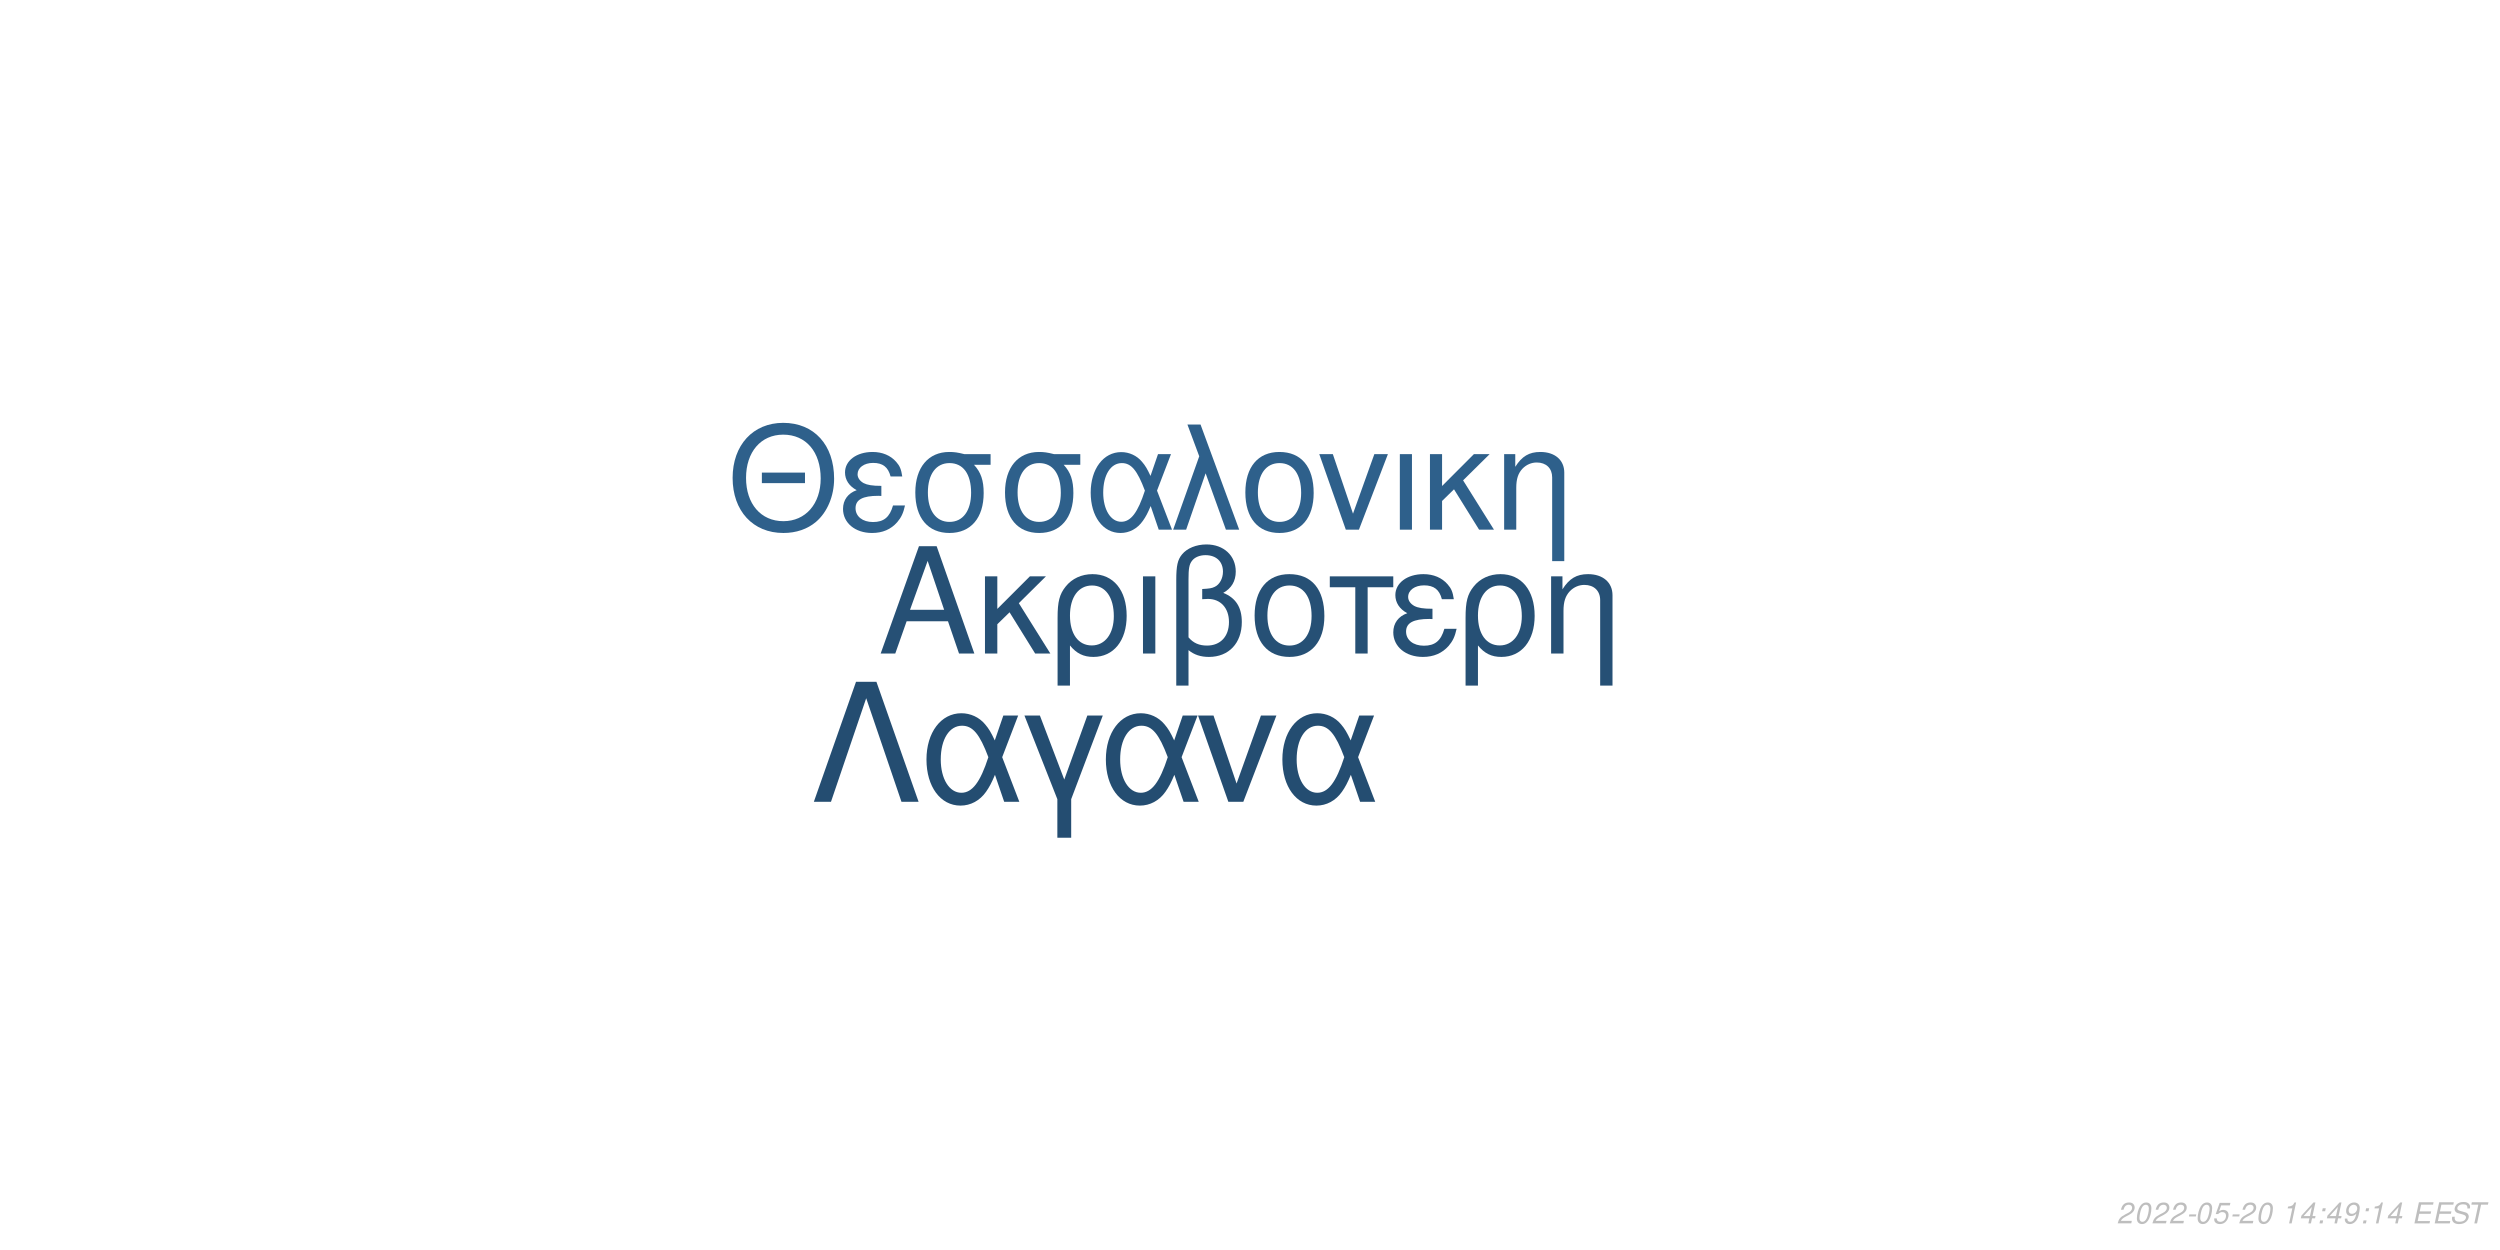
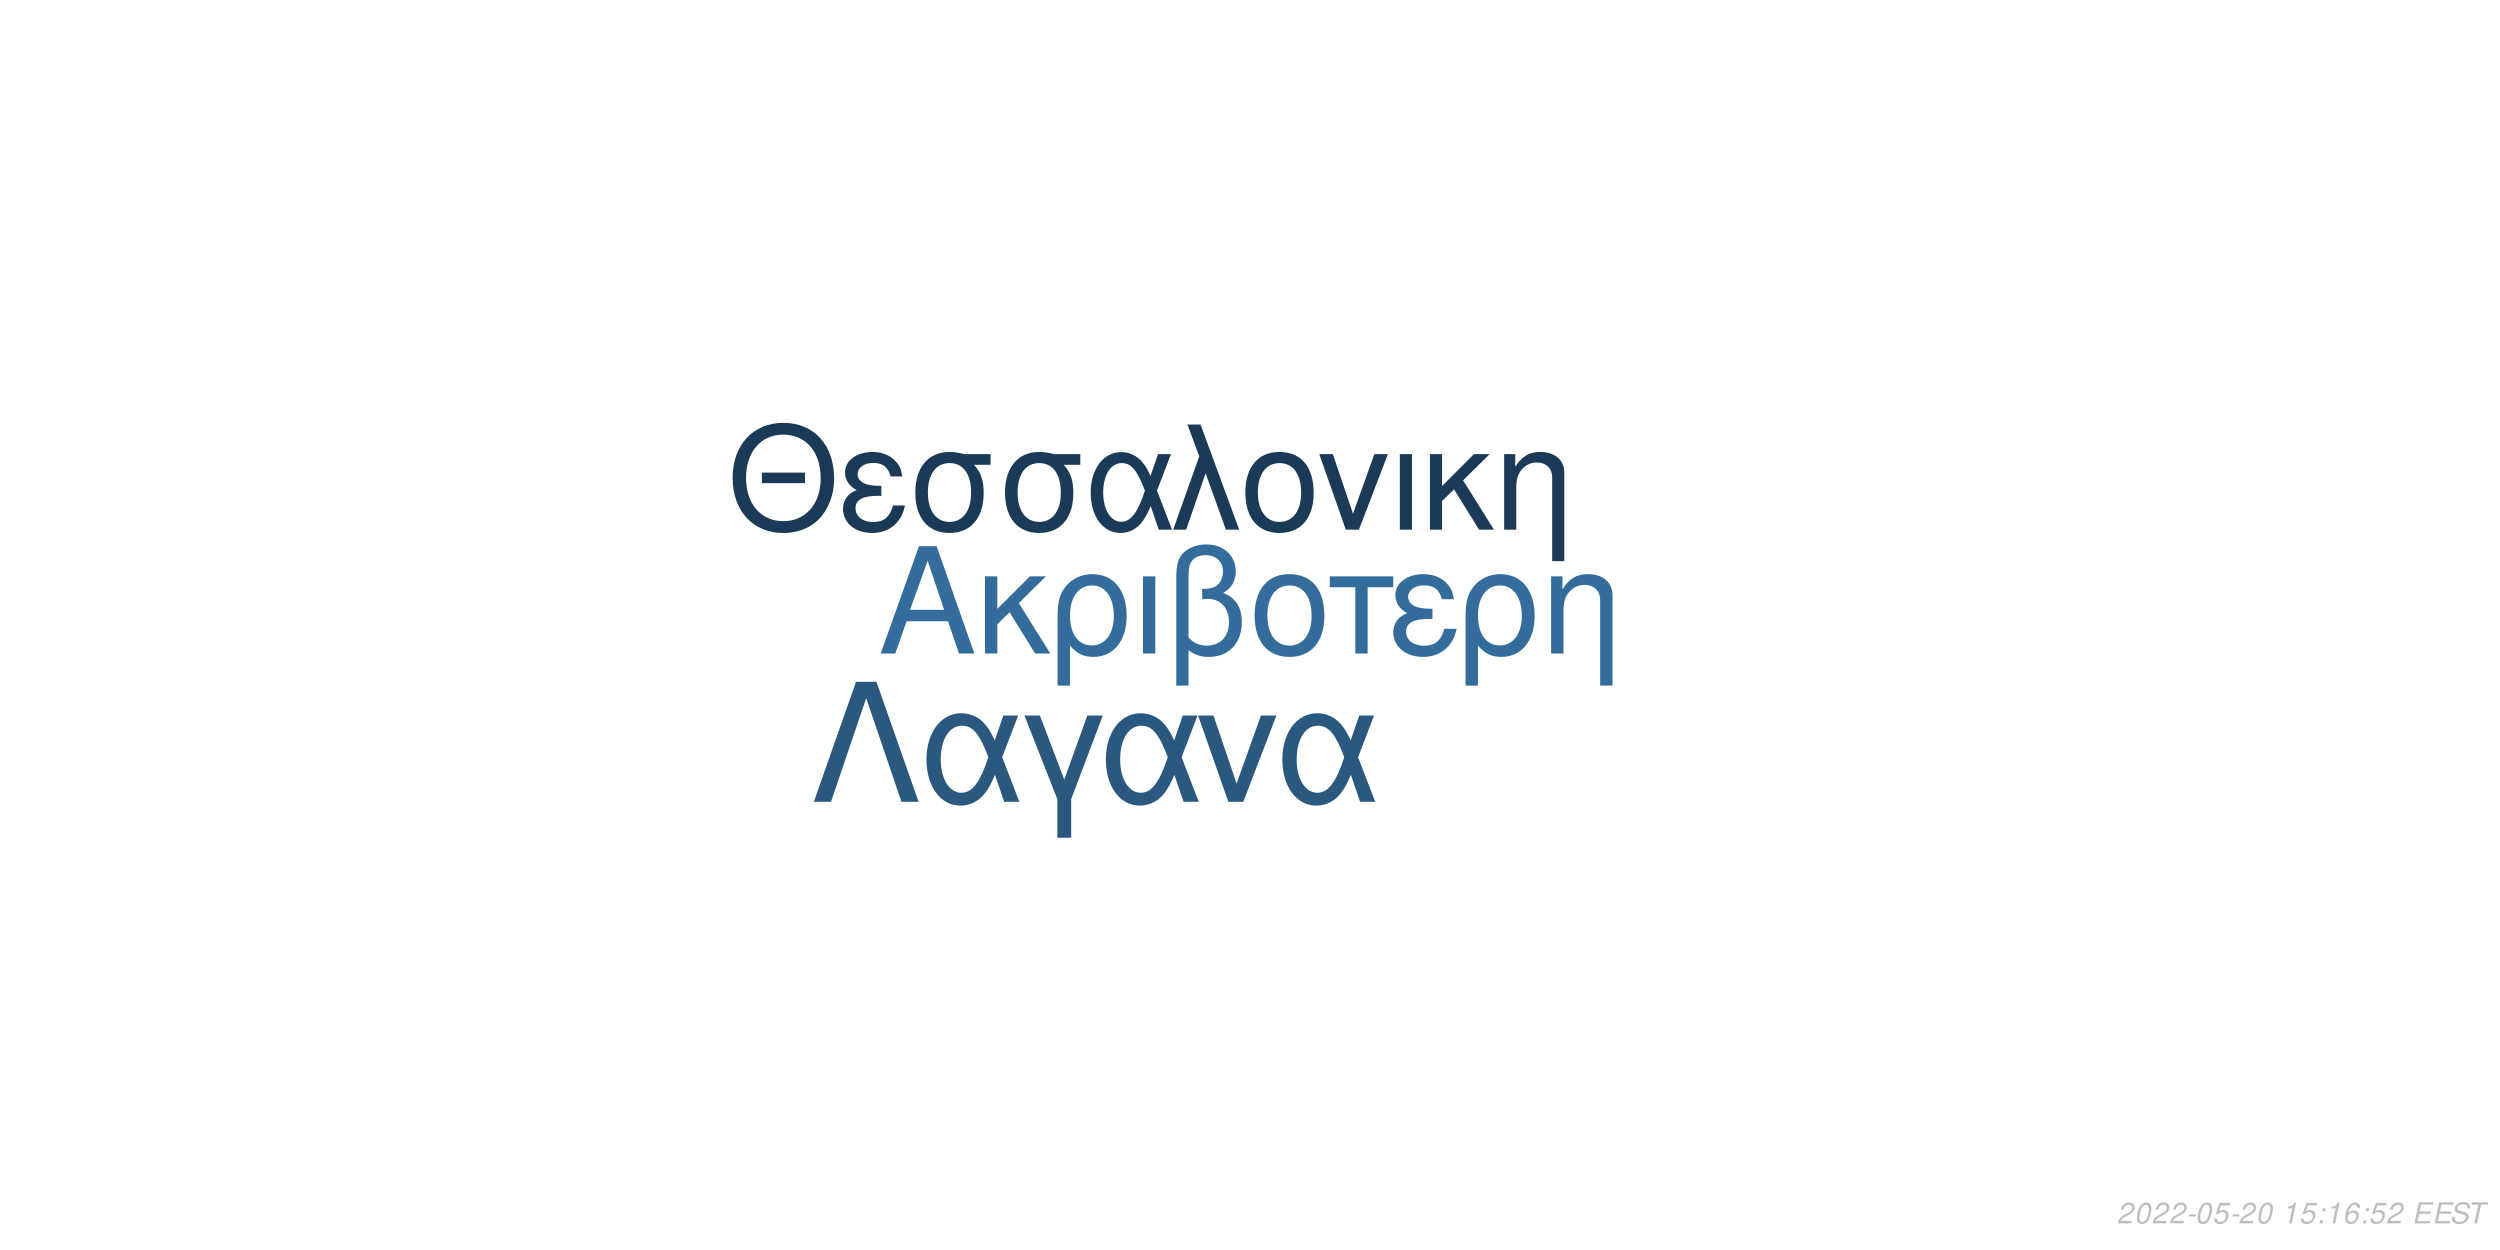
<svg xmlns="http://www.w3.org/2000/svg" xmlns:xlink="http://www.w3.org/1999/xlink" width="864pt" height="432pt" viewBox="0 0 864 432" version="1.1">
  <defs>
    <g>
      <symbol overflow="visible" id="glyph0-0">
        <path style="stroke:none;" d="" />
      </symbol>
      <symbol overflow="visible" id="glyph0-1">
        <path style="stroke:none;" d="M 24.125 -11.141 L 27.938 0 L 33.234 0 L 20.203 -37.094 L 14.094 -37.094 L 0.859 0 L 5.906 0 L 9.828 -11.141 Z M 22.797 -15.109 L 11 -15.109 L 17.094 -32.016 Z M 22.797 -15.109 " />
      </symbol>
      <symbol overflow="visible" id="glyph0-2">
        <path style="stroke:none;" d="M 7.172 -15.422 L 7.172 -26.672 L 2.906 -26.672 L 2.906 0 L 7.172 0 L 7.172 -10.125 L 11.406 -14.25 L 20.25 0 L 25.5 0 L 14.609 -17.406 L 23.969 -26.672 L 18.422 -26.672 Z M 7.172 -15.422 " />
      </symbol>
      <symbol overflow="visible" id="glyph0-3">
        <path style="stroke:none;" d="M 3 11.094 L 7.281 11.094 L 7.281 -2.797 C 9.516 -0.047 11.953 1.172 15.375 1.172 C 22.344 1.172 26.875 -4.422 26.875 -13.031 C 26.875 -21.891 22.297 -27.438 15.062 -27.438 C 11.297 -27.438 7.984 -25.906 5.797 -23.156 C 3.672 -20.516 3 -17.969 3 -12.359 Z M 14.906 -23.516 C 19.547 -23.516 22.438 -19.438 22.438 -12.922 C 22.438 -6.812 19.391 -2.797 14.812 -2.797 C 10.172 -2.797 7.281 -6.766 7.281 -13.125 C 7.281 -19.484 10.234 -23.516 14.906 -23.516 Z M 14.906 -23.516 " />
      </symbol>
      <symbol overflow="visible" id="glyph0-4">
        <path style="stroke:none;" d="M 3.516 0 L 7.781 0 L 7.781 -26.672 L 3.516 -26.672 Z M 3.516 0 " />
      </symbol>
      <symbol overflow="visible" id="glyph0-5">
        <path style="stroke:none;" d="M 4.016 11.094 L 8.25 11.094 L 8.25 -1.172 C 10.172 0.406 12.422 1.172 15.312 1.172 C 22.188 1.172 26.672 -3.609 26.672 -10.891 C 26.672 -15.984 24.578 -19.234 20.25 -20.969 C 23.109 -22.547 24.578 -25.031 24.578 -28.344 C 24.578 -33.844 20.406 -37.703 14.453 -37.703 C 10.938 -37.703 7.734 -36.391 6 -34.25 C 4.484 -32.422 4.016 -30.328 4.016 -25.391 Z M 8.25 -25.656 C 8.25 -29.359 8.5 -30.844 9.469 -32.062 C 10.375 -33.281 12.156 -34 14.094 -34 C 17.812 -34 20.156 -31.812 20.156 -28.297 C 20.156 -25.953 18.984 -23.812 17.297 -23.047 C 16.281 -22.547 15.469 -22.438 12.984 -22.297 L 12.984 -18.781 C 13.734 -18.828 14.344 -18.875 14.969 -18.875 C 19.344 -18.875 22.234 -15.719 22.234 -10.891 C 22.234 -5.906 19.281 -2.75 14.656 -2.75 C 11.953 -2.75 9.922 -3.609 8.25 -5.594 Z M 8.25 -25.656 " />
      </symbol>
      <symbol overflow="visible" id="glyph0-6">
        <path style="stroke:none;" d="M 14.094 -27.438 C 6.562 -27.438 2.094 -22.094 2.094 -13.125 C 2.094 -4.125 6.562 1.172 14.141 1.172 C 21.672 1.172 26.203 -4.172 26.203 -12.922 C 26.203 -22.188 21.828 -27.438 14.094 -27.438 Z M 14.141 -23.516 C 18.938 -23.516 21.781 -19.594 21.781 -12.984 C 21.781 -6.672 18.828 -2.75 14.141 -2.75 C 9.422 -2.75 6.516 -6.672 6.516 -13.125 C 6.516 -19.594 9.422 -23.516 14.141 -23.516 Z M 14.141 -23.516 " />
      </symbol>
      <symbol overflow="visible" id="glyph0-7">
        <path style="stroke:none;" d="M 7.891 0 L 12.156 0 L 12.156 -22.906 L 21.016 -22.906 L 21.016 -26.672 L -0.922 -26.672 L -0.922 -22.906 L 7.891 -22.906 Z M 7.891 0 " />
      </symbol>
      <symbol overflow="visible" id="glyph0-8">
        <path style="stroke:none;" d="M 14.562 -15.469 C 11.344 -15.469 9.562 -15.781 8.297 -16.438 C 6.922 -17.203 6.156 -18.328 6.156 -19.547 C 6.156 -21.891 8.453 -23.562 11.656 -23.562 C 15.062 -23.562 16.953 -22.094 17.812 -18.781 L 21.938 -18.781 C 21.578 -21.266 21.062 -22.5 19.797 -23.922 C 17.812 -26.203 14.906 -27.438 11.453 -27.438 C 5.797 -27.438 1.734 -24.375 1.734 -20.203 C 1.734 -17.609 3.156 -15.375 5.859 -13.938 C 2.797 -12.875 1.016 -10.484 1.016 -7.328 C 1.016 -2.391 5.297 1.172 11.25 1.172 C 14.969 1.172 17.906 -0.109 20.156 -2.641 C 21.578 -4.328 22.297 -5.797 22.906 -8.547 L 18.672 -8.547 C 17.5 -4.422 15.422 -2.703 11.609 -2.703 C 7.938 -2.703 5.438 -4.688 5.438 -7.578 C 5.438 -10.578 7.938 -11.953 13.484 -11.953 C 13.641 -11.953 14.094 -11.953 14.562 -11.906 Z M 14.562 -15.469 " />
      </symbol>
      <symbol overflow="visible" id="glyph0-9">
        <path style="stroke:none;" d="M 3.562 -26.672 L 3.562 0 L 7.844 0 L 7.844 -14.703 C 7.844 -17.906 8.5 -19.891 10.031 -21.531 C 11.406 -22.953 13.188 -23.719 15.062 -23.719 C 18.375 -23.719 20.516 -21.672 20.516 -18.469 L 20.516 11.094 L 24.781 11.094 L 24.781 -20.156 C 24.781 -24.578 21.469 -27.438 16.328 -27.438 C 12.359 -27.438 9.828 -25.906 7.484 -22.188 L 7.484 -26.672 Z M 3.562 -26.672 " />
      </symbol>
      <symbol overflow="visible" id="glyph1-0">
        <path style="stroke:none;" d="" />
      </symbol>
      <symbol overflow="visible" id="glyph1-1">
        <path style="stroke:none;" d="M 26.859 -19.734 L 11.953 -19.734 L 11.953 -16.094 L 26.859 -16.094 Z M 19.328 -36.922 C 8.922 -36.922 1.844 -29.25 1.844 -17.891 C 1.844 -6.484 8.875 1.141 19.391 1.141 C 23.812 1.141 27.703 -0.203 30.641 -2.688 C 34.578 -6.031 36.922 -11.656 36.922 -17.594 C 36.922 -29.297 30 -36.922 19.328 -36.922 Z M 19.328 -32.844 C 27.203 -32.844 32.281 -26.906 32.281 -17.688 C 32.281 -8.922 27.062 -2.938 19.391 -2.938 C 11.609 -2.938 6.484 -8.922 6.484 -17.891 C 6.484 -26.859 11.609 -32.844 19.328 -32.844 Z M 19.328 -32.844 " />
      </symbol>
      <symbol overflow="visible" id="glyph1-2">
        <path style="stroke:none;" d="M 14.25 -15.141 C 11.109 -15.141 9.375 -15.453 8.125 -16.094 C 6.781 -16.844 6.031 -17.938 6.031 -19.141 C 6.031 -21.422 8.266 -23.078 11.406 -23.078 C 14.75 -23.078 16.594 -21.625 17.438 -18.391 L 21.469 -18.391 C 21.125 -20.828 20.625 -22.031 19.391 -23.422 C 17.438 -25.656 14.594 -26.859 11.219 -26.859 C 5.688 -26.859 1.688 -23.875 1.688 -19.781 C 1.688 -17.234 3.094 -15.047 5.734 -13.656 C 2.734 -12.609 1 -10.266 1 -7.172 C 1 -2.344 5.188 1.141 11.016 1.141 C 14.656 1.141 17.547 -0.094 19.734 -2.594 C 21.125 -4.234 21.828 -5.688 22.422 -8.375 L 18.281 -8.375 C 17.141 -4.328 15.094 -2.641 11.359 -2.641 C 7.766 -2.641 5.328 -4.578 5.328 -7.422 C 5.328 -10.359 7.766 -11.703 13.203 -11.703 C 13.359 -11.703 13.797 -11.703 14.25 -11.656 Z M 14.25 -15.141 " />
      </symbol>
      <symbol overflow="visible" id="glyph1-3">
        <path style="stroke:none;" d="M 29 -26.109 L 19.938 -26.109 C 17.594 -26.703 16.438 -26.859 14.703 -26.859 C 7.469 -26.859 2.984 -21.469 2.984 -12.859 C 2.984 -4.031 7.375 1.141 14.797 1.141 C 22.172 1.141 26.609 -4.078 26.609 -12.656 C 26.609 -17.047 25.656 -19.828 23.266 -22.422 L 29 -22.422 Z M 14.797 -23.016 C 19.531 -23.016 22.266 -19.234 22.266 -12.75 C 22.266 -6.531 19.438 -2.688 14.797 -2.688 C 10.172 -2.688 7.328 -6.531 7.328 -12.859 C 7.328 -19.188 10.172 -23.016 14.797 -23.016 Z M 14.797 -23.016 " />
      </symbol>
      <symbol overflow="visible" id="glyph1-4">
        <path style="stroke:none;" d="M 29.344 -26.109 L 24.859 -26.109 L 22.266 -18.578 C 21.125 -21.031 20.484 -22.125 19.328 -23.469 C 17.547 -25.609 14.906 -26.812 12.156 -26.812 C 5.984 -26.812 1.594 -20.984 1.594 -12.812 C 1.594 -4.578 5.828 1.141 11.906 1.141 C 14.953 1.141 17.734 -0.344 19.625 -3.047 C 20.672 -4.531 21.281 -5.688 22.328 -8.172 L 25.109 0 L 29.703 0 L 24.516 -13.5 Z M 20.328 -13.5 C 17.891 -5.922 15.453 -2.734 12.156 -2.734 C 8.516 -2.734 5.922 -6.922 5.922 -12.812 C 5.922 -18.938 8.516 -23.016 12.359 -23.016 C 15.594 -23.016 17.688 -20.531 20.328 -13.5 Z M 20.328 -13.5 " />
      </symbol>
      <symbol overflow="visible" id="glyph1-5">
        <path style="stroke:none;" d="M 1.094 0 L 5.578 0 L 12.312 -19.484 L 19.328 0 L 23.922 0 L 10.562 -36.328 L 6.031 -36.328 L 10.109 -25.359 Z M 1.094 0 " />
      </symbol>
      <symbol overflow="visible" id="glyph1-6">
        <path style="stroke:none;" d="M 13.797 -26.859 C 6.422 -26.859 2.047 -21.625 2.047 -12.859 C 2.047 -4.031 6.422 1.141 13.859 1.141 C 21.234 1.141 25.656 -4.078 25.656 -12.656 C 25.656 -21.719 21.375 -26.859 13.797 -26.859 Z M 13.859 -23.016 C 18.531 -23.016 21.328 -19.188 21.328 -12.703 C 21.328 -6.531 18.438 -2.688 13.859 -2.688 C 9.219 -2.688 6.375 -6.531 6.375 -12.859 C 6.375 -19.188 9.219 -23.016 13.859 -23.016 Z M 13.859 -23.016 " />
      </symbol>
      <symbol overflow="visible" id="glyph1-7">
        <path style="stroke:none;" d="M 14.297 0 L 24.312 -26.109 L 19.625 -26.109 L 12.25 -5.531 L 5.281 -26.109 L 0.594 -26.109 L 9.766 0 Z M 14.297 0 " />
      </symbol>
      <symbol overflow="visible" id="glyph1-8">
        <path style="stroke:none;" d="M 3.438 0 L 7.625 0 L 7.625 -26.109 L 3.438 -26.109 Z M 3.438 0 " />
      </symbol>
      <symbol overflow="visible" id="glyph1-9">
        <path style="stroke:none;" d="M 7.031 -15.094 L 7.031 -26.109 L 2.844 -26.109 L 2.844 0 L 7.031 0 L 7.031 -9.922 L 11.156 -13.953 L 19.828 0 L 24.969 0 L 14.297 -17.047 L 23.469 -26.109 L 18.031 -26.109 Z M 7.031 -15.094 " />
      </symbol>
      <symbol overflow="visible" id="glyph1-10">
        <path style="stroke:none;" d="M 3.484 -26.109 L 3.484 0 L 7.672 0 L 7.672 -14.406 C 7.672 -17.547 8.328 -19.484 9.812 -21.078 C 11.156 -22.469 12.906 -23.219 14.75 -23.219 C 17.984 -23.219 20.078 -21.234 20.078 -18.094 L 20.078 10.859 L 24.266 10.859 L 24.266 -19.734 C 24.266 -24.062 21.031 -26.859 16 -26.859 C 12.109 -26.859 9.609 -25.359 7.328 -21.719 L 7.328 -26.109 Z M 3.484 -26.109 " />
      </symbol>
      <symbol overflow="visible" id="glyph2-0">
        <path style="stroke:none;" d="" />
      </symbol>
      <symbol overflow="visible" id="glyph2-1">
        <path style="stroke:none;" d="M 22.531 -41.484 L 15.484 -41.484 L 0.906 0 L 6.828 0 L 19 -35.797 L 31.188 0 L 37.109 0 Z M 22.531 -41.484 " />
      </symbol>
      <symbol overflow="visible" id="glyph2-2">
        <path style="stroke:none;" d="M 33.516 -29.812 L 28.391 -29.812 L 25.438 -21.219 C 24.125 -24.016 23.391 -25.266 22.078 -26.797 C 20.031 -29.25 17.016 -30.609 13.891 -30.609 C 6.828 -30.609 1.828 -23.953 1.828 -14.625 C 1.828 -5.234 6.656 1.312 13.594 1.312 C 17.078 1.312 20.266 -0.391 22.422 -3.469 C 23.609 -5.172 24.297 -6.484 25.5 -9.328 L 28.688 0 L 33.922 0 L 28 -15.422 Z M 23.219 -15.422 C 20.422 -6.766 17.641 -3.125 13.891 -3.125 C 9.734 -3.125 6.766 -7.906 6.766 -14.625 C 6.766 -21.625 9.734 -26.297 14.109 -26.297 C 17.812 -26.297 20.203 -23.453 23.219 -15.422 Z M 23.219 -15.422 " />
      </symbol>
      <symbol overflow="visible" id="glyph2-3">
        <path style="stroke:none;" d="M 12.062 12.406 L 16.844 12.406 L 16.844 -0.906 L 27.766 -29.812 L 22.422 -29.812 L 14.453 -7.688 L 6.031 -29.812 L 0.688 -29.812 L 12.062 -0.906 Z M 12.062 12.406 " />
      </symbol>
      <symbol overflow="visible" id="glyph2-4">
        <path style="stroke:none;" d="M 16.328 0 L 27.766 -29.812 L 22.422 -29.812 L 14 -6.312 L 6.031 -29.812 L 0.688 -29.812 L 11.156 0 Z M 16.328 0 " />
      </symbol>
      <symbol overflow="visible" id="glyph3-0">
        <path style="stroke:none;" d="" />
      </symbol>
      <symbol overflow="visible" id="glyph3-1">
        <path style="stroke:none;" d="M 5.234 -0.875 L 1.469 -0.875 C 1.641 -1.375 2.203 -1.891 3.109 -2.344 L 4.234 -2.938 C 5.562 -3.625 6.219 -4.469 6.219 -5.484 C 6.219 -5.938 6.062 -6.359 5.797 -6.656 C 5.469 -7.047 4.984 -7.234 4.312 -7.234 C 2.766 -7.234 1.891 -6.453 1.484 -4.734 L 2.375 -4.734 C 2.484 -5.188 2.609 -5.484 2.797 -5.75 C 3.094 -6.203 3.609 -6.453 4.188 -6.453 C 4.891 -6.453 5.344 -6.031 5.344 -5.375 C 5.344 -4.703 4.859 -4.094 4.016 -3.656 L 2.984 -3.125 C 1.234 -2.188 0.797 -1.656 0.344 -0.016 L 5.047 -0.016 Z M 5.234 -0.875 " />
      </symbol>
      <symbol overflow="visible" id="glyph3-2">
        <path style="stroke:none;" d="M 4.203 -7.234 C 3.375 -7.234 2.688 -6.812 2.125 -5.984 C 1.484 -5.047 0.984 -3.188 0.984 -1.734 C 0.984 -1.109 1.172 -0.562 1.484 -0.266 C 1.797 0.047 2.281 0.234 2.766 0.234 C 3.625 0.234 4.281 -0.156 4.859 -1.016 C 5.516 -1.953 6 -3.797 6 -5.266 C 6 -6.5 5.328 -7.234 4.203 -7.234 Z M 4.094 -6.453 C 4.734 -6.453 5.125 -5.984 5.125 -5.156 C 5.125 -4.203 4.781 -2.625 4.406 -1.812 C 3.984 -0.938 3.516 -0.547 2.875 -0.547 C 2.25 -0.547 1.875 -1.031 1.875 -1.828 C 1.875 -2.797 2.203 -4.344 2.594 -5.203 C 2.984 -6.047 3.453 -6.453 4.094 -6.453 Z M 4.094 -6.453 " />
      </symbol>
      <symbol overflow="visible" id="glyph3-3">
        <path style="stroke:none;" d="M 3.516 -3.125 L 1.125 -3.125 L 0.969 -2.406 L 3.359 -2.406 Z M 3.516 -3.125 " />
      </symbol>
      <symbol overflow="visible" id="glyph3-4">
        <path style="stroke:none;" d="M 6.297 -7.094 L 2.594 -7.094 L 1.234 -3.234 L 2.047 -3.234 C 2.656 -3.766 2.938 -3.906 3.531 -3.906 C 4.328 -3.906 4.797 -3.453 4.797 -2.688 C 4.797 -1.438 3.969 -0.547 2.828 -0.547 C 2.031 -0.547 1.609 -0.938 1.578 -1.734 L 0.703 -1.734 L 0.703 -1.516 C 0.703 -0.938 0.844 -0.547 1.188 -0.266 C 1.562 0.062 2.078 0.234 2.703 0.234 C 3.656 0.234 4.391 -0.156 4.984 -0.922 C 5.422 -1.5 5.672 -2.234 5.672 -2.953 C 5.672 -4 4.938 -4.672 3.812 -4.672 C 3.328 -4.672 2.906 -4.547 2.406 -4.234 L 3.109 -6.219 L 6.109 -6.219 Z M 6.297 -7.094 " />
      </symbol>
      <symbol overflow="visible" id="glyph3-5">
        <path style="stroke:none;" d="" />
      </symbol>
      <symbol overflow="visible" id="glyph3-6">
        <path style="stroke:none;" d="M 3.703 -5.188 L 2.594 0 L 3.469 0 L 5.016 -7.234 L 4.438 -7.234 C 3.906 -6.156 3.688 -6.016 2.234 -5.812 L 2.109 -5.188 Z M 3.703 -5.188 " />
      </symbol>
      <symbol overflow="visible" id="glyph3-7">
-         <path style="stroke:none;" d="M 3.625 -1.75 L 3.266 0 L 4.141 0 L 4.516 -1.75 L 5.562 -1.75 L 5.734 -2.531 L 4.688 -2.531 L 5.688 -7.234 L 5.016 -7.234 L 0.844 -2.672 L 0.641 -1.75 Z M 3.797 -2.531 L 1.594 -2.531 L 4.469 -5.703 Z M 3.797 -2.531 " />
+         <path style="stroke:none;" d="M 2.359 -1.031 L 1.312 -1.031 L 1.094 0 L 2.141 0 Z M 3.266 -5.234 L 2.219 -5.234 L 2 -4.203 L 3.047 -4.203 Z M 3.266 -5.234 " />
      </symbol>
      <symbol overflow="visible" id="glyph3-8">
-         <path style="stroke:none;" d="M 2.359 -1.031 L 1.312 -1.031 L 1.094 0 L 2.141 0 Z M 3.266 -5.234 L 2.219 -5.234 L 2 -4.203 L 3.047 -4.203 Z M 3.266 -5.234 " />
+         <path style="stroke:none;" d="M 6.125 -5.344 L 6.141 -5.625 C 6.141 -6.609 5.453 -7.234 4.391 -7.234 C 3.438 -7.234 2.641 -6.719 2.016 -5.703 C 1.422 -4.781 0.938 -2.953 0.938 -1.688 C 0.938 -0.516 1.688 0.234 2.859 0.234 C 3.703 0.234 4.438 -0.156 5 -0.875 C 5.406 -1.422 5.672 -2.156 5.672 -2.766 C 5.672 -3.812 4.969 -4.5 3.906 -4.5 C 3.234 -4.5 2.672 -4.234 2.094 -3.625 C 2.406 -5.375 3.234 -6.453 4.25 -6.453 C 4.703 -6.453 5.062 -6.234 5.172 -5.844 C 5.203 -5.719 5.234 -5.578 5.25 -5.344 Z M 3.656 -3.734 C 4.344 -3.734 4.797 -3.281 4.797 -2.625 C 4.797 -1.469 3.984 -0.547 2.984 -0.547 C 2.297 -0.547 1.812 -1.047 1.812 -1.766 C 1.812 -2.859 2.625 -3.734 3.656 -3.734 Z M 3.656 -3.734 " />
      </symbol>
      <symbol overflow="visible" id="glyph3-9">
-         <path style="stroke:none;" d="M 0.844 -1.656 C 0.844 -1.547 0.844 -1.438 0.844 -1.375 C 0.844 -0.406 1.531 0.234 2.578 0.234 C 3.203 0.234 3.766 0.016 4.297 -0.438 C 4.938 -1 5.312 -1.656 5.594 -2.719 C 5.844 -3.672 6.016 -4.766 6.016 -5.375 C 6.016 -5.844 5.844 -6.328 5.547 -6.656 C 5.203 -7.031 4.703 -7.234 4.062 -7.234 C 2.516 -7.234 1.297 -5.938 1.297 -4.266 C 1.297 -3.203 1.984 -2.547 3.047 -2.547 C 3.484 -2.547 3.953 -2.672 4.281 -2.891 C 4.406 -2.984 4.547 -3.078 4.828 -3.344 C 4.438 -1.484 3.703 -0.547 2.703 -0.547 C 2.109 -0.547 1.719 -0.938 1.719 -1.547 L 1.719 -1.656 Z M 3.953 -6.453 C 4.625 -6.453 5.141 -5.953 5.141 -5.281 C 5.141 -4.188 4.312 -3.312 3.297 -3.312 C 2.594 -3.312 2.172 -3.734 2.172 -4.453 C 2.172 -5.562 2.984 -6.453 3.953 -6.453 Z M 3.953 -6.453 " />
+         <path style="stroke:none;" d="M 2.547 -3.312 L 6.5 -3.312 L 6.688 -4.141 L 2.719 -4.141 L 3.219 -6.469 L 7.344 -6.469 L 7.516 -7.297 L 2.453 -7.297 L 0.906 0 L 6.125 0 L 6.297 -0.812 L 2.016 -0.812 Z M 2.547 -3.312 " />
      </symbol>
      <symbol overflow="visible" id="glyph3-10">
-         <path style="stroke:none;" d="M 2.547 -3.312 L 6.5 -3.312 L 6.688 -4.141 L 2.719 -4.141 L 3.219 -6.469 L 7.344 -6.469 L 7.516 -7.297 L 2.453 -7.297 L 0.906 0 L 6.125 0 L 6.297 -0.812 L 2.016 -0.812 Z M 2.547 -3.312 " />
+         <path style="stroke:none;" d="M 7.062 -5.156 C 7.125 -5.438 7.141 -5.562 7.141 -5.703 C 7.141 -6.156 6.938 -6.594 6.594 -6.891 C 6.188 -7.25 5.656 -7.406 4.875 -7.406 C 3.844 -7.406 3.047 -7.125 2.5 -6.562 C 2.094 -6.141 1.781 -5.438 1.781 -4.922 C 1.781 -4.297 2.219 -3.766 2.891 -3.562 L 4.594 -3.094 C 5.406 -2.859 5.734 -2.578 5.734 -2.094 C 5.734 -1.781 5.547 -1.406 5.266 -1.141 C 4.844 -0.766 4.266 -0.578 3.453 -0.578 C 2.328 -0.578 1.812 -0.984 1.812 -1.906 C 1.812 -2.047 1.812 -2.125 1.844 -2.312 L 0.984 -2.312 C 0.906 -2.062 0.891 -1.906 0.891 -1.688 C 0.891 -0.484 1.797 0.234 3.297 0.234 C 4.359 0.234 5.234 -0.062 5.812 -0.609 C 6.344 -1.078 6.688 -1.797 6.688 -2.375 C 6.688 -2.641 6.609 -2.906 6.453 -3.156 C 6.234 -3.5 5.938 -3.703 5.469 -3.828 L 3.75 -4.312 C 2.984 -4.547 2.734 -4.734 2.734 -5.188 C 2.734 -5.547 2.875 -5.844 3.188 -6.109 C 3.547 -6.438 4.031 -6.594 4.703 -6.594 C 5.266 -6.594 5.688 -6.484 5.906 -6.297 C 6.094 -6.125 6.219 -5.797 6.219 -5.516 C 6.219 -5.422 6.203 -5.344 6.188 -5.156 Z M 7.062 -5.156 " />
      </symbol>
      <symbol overflow="visible" id="glyph3-11">
-         <path style="stroke:none;" d="M 7.062 -5.156 C 7.125 -5.438 7.141 -5.562 7.141 -5.703 C 7.141 -6.156 6.938 -6.594 6.594 -6.891 C 6.188 -7.25 5.656 -7.406 4.875 -7.406 C 3.844 -7.406 3.047 -7.125 2.5 -6.562 C 2.094 -6.141 1.781 -5.438 1.781 -4.922 C 1.781 -4.297 2.219 -3.766 2.891 -3.562 L 4.594 -3.094 C 5.406 -2.859 5.734 -2.578 5.734 -2.094 C 5.734 -1.781 5.547 -1.406 5.266 -1.141 C 4.844 -0.766 4.266 -0.578 3.453 -0.578 C 2.328 -0.578 1.812 -0.984 1.812 -1.906 C 1.812 -2.047 1.812 -2.125 1.844 -2.312 L 0.984 -2.312 C 0.906 -2.062 0.891 -1.906 0.891 -1.688 C 0.891 -0.484 1.797 0.234 3.297 0.234 C 4.359 0.234 5.234 -0.062 5.812 -0.609 C 6.344 -1.078 6.688 -1.797 6.688 -2.375 C 6.688 -2.641 6.609 -2.906 6.453 -3.156 C 6.234 -3.5 5.938 -3.703 5.469 -3.828 L 3.75 -4.312 C 2.984 -4.547 2.734 -4.734 2.734 -5.188 C 2.734 -5.547 2.875 -5.844 3.188 -6.109 C 3.547 -6.438 4.031 -6.594 4.703 -6.594 C 5.266 -6.594 5.688 -6.484 5.906 -6.297 C 6.094 -6.125 6.219 -5.797 6.219 -5.516 C 6.219 -5.422 6.203 -5.344 6.188 -5.156 Z M 7.062 -5.156 " />
-       </symbol>
-       <symbol overflow="visible" id="glyph3-12">
        <path style="stroke:none;" d="M 4.938 -6.469 L 7.312 -6.469 L 7.484 -7.297 L 1.75 -7.297 L 1.578 -6.469 L 3.984 -6.469 L 2.609 0 L 3.547 0 Z M 4.938 -6.469 " />
      </symbol>
    </g>
  </defs>
  <g id="surface1">
    <rect x="0" y="0" width="864" height="432" style="fill:rgb(100%,100%,100%);fill-opacity:1;stroke:none;" />
-     <g style="fill:rgb(14.902%,31.373%,45.882%);fill-opacity:1;">
+     <g style="fill:rgb(20.392%,42.745%,61.176%);fill-opacity:1;">
      <use xlink:href="#glyph0-1" x="303.5" y="225.861" />
      <use xlink:href="#glyph0-2" x="337.5" y="225.861" />
      <use xlink:href="#glyph0-3" x="362.5" y="225.861" />
      <use xlink:href="#glyph0-4" x="391.5" y="225.861" />
      <use xlink:href="#glyph0-5" x="402.5" y="225.861" />
      <use xlink:href="#glyph0-6" x="431.5" y="225.861" />
      <use xlink:href="#glyph0-7" x="460.5" y="225.861" />
      <use xlink:href="#glyph0-8" x="480.5" y="225.861" />
      <use xlink:href="#glyph0-3" x="503.5" y="225.861" />
      <use xlink:href="#glyph0-9" x="532.5" y="225.861" />
    </g>
-     <g style="fill:rgb(18.039%,37.647%,54.51%);fill-opacity:1;">
+     <g style="fill:rgb(10.588%,22.745%,34.118%);fill-opacity:1;">
      <use xlink:href="#glyph1-1" x="251.348" y="183.058" />
      <use xlink:href="#glyph1-2" x="290.348" y="183.058" />
      <use xlink:href="#glyph1-3" x="313.348" y="183.058" />
      <use xlink:href="#glyph1-3" x="344.348" y="183.058" />
      <use xlink:href="#glyph1-4" x="375.348" y="183.058" />
      <use xlink:href="#glyph1-5" x="404.348" y="183.058" />
      <use xlink:href="#glyph1-6" x="428.348" y="183.058" />
      <use xlink:href="#glyph1-7" x="455.348" y="183.058" />
      <use xlink:href="#glyph1-8" x="480.348" y="183.058" />
      <use xlink:href="#glyph1-9" x="491.348" y="183.058" />
      <use xlink:href="#glyph1-10" x="516.348" y="183.058" />
    </g>
-     <g style="fill:rgb(14.118%,30.196%,44.314%);fill-opacity:1;">
+     <g style="fill:rgb(16.471%,34.51%,49.804%);fill-opacity:1;">
      <use xlink:href="#glyph2-1" x="280.359" y="277.105" />
      <use xlink:href="#glyph2-2" x="318.359" y="277.105" />
      <use xlink:href="#glyph2-3" x="353.359" y="277.105" />
      <use xlink:href="#glyph2-2" x="380.359" y="277.105" />
      <use xlink:href="#glyph2-4" x="413.359" y="277.105" />
      <use xlink:href="#glyph2-2" x="441.359" y="277.105" />
    </g>
    <g style="fill:rgb(74.51%,74.51%,74.51%);fill-opacity:1;">
      <use xlink:href="#glyph3-1" x="731.52" y="422.81" />
      <use xlink:href="#glyph3-2" x="737.52" y="422.81" />
      <use xlink:href="#glyph3-1" x="743.52" y="422.81" />
      <use xlink:href="#glyph3-1" x="749.52" y="422.81" />
      <use xlink:href="#glyph3-3" x="755.52" y="422.81" />
      <use xlink:href="#glyph3-2" x="758.52" y="422.81" />
      <use xlink:href="#glyph3-4" x="764.52" y="422.81" />
      <use xlink:href="#glyph3-3" x="770.52" y="422.81" />
      <use xlink:href="#glyph3-1" x="773.52" y="422.81" />
      <use xlink:href="#glyph3-2" x="779.52" y="422.81" />
      <use xlink:href="#glyph3-5" x="785.52" y="422.81" />
      <use xlink:href="#glyph3-6" x="788.52" y="422.81" />
-       <use xlink:href="#glyph3-7" x="794.52" y="422.81" />
-       <use xlink:href="#glyph3-8" x="800.52" y="422.81" />
-       <use xlink:href="#glyph3-7" x="803.52" y="422.81" />
-       <use xlink:href="#glyph3-9" x="809.52" y="422.81" />
-       <use xlink:href="#glyph3-8" x="815.52" y="422.81" />
-       <use xlink:href="#glyph3-6" x="818.52" y="422.81" />
-       <use xlink:href="#glyph3-7" x="824.52" y="422.81" />
+       <use xlink:href="#glyph3-4" x="794.52" y="422.81" />
+       <use xlink:href="#glyph3-7" x="800.52" y="422.81" />
+       <use xlink:href="#glyph3-6" x="803.52" y="422.81" />
+       <use xlink:href="#glyph3-8" x="809.52" y="422.81" />
+       <use xlink:href="#glyph3-7" x="815.52" y="422.81" />
+       <use xlink:href="#glyph3-4" x="818.52" y="422.81" />
+       <use xlink:href="#glyph3-1" x="824.52" y="422.81" />
      <use xlink:href="#glyph3-5" x="830.52" y="422.81" />
-       <use xlink:href="#glyph3-10" x="833.52" y="422.81" />
-       <use xlink:href="#glyph3-10" x="840.52" y="422.81" />
-       <use xlink:href="#glyph3-11" x="846.52" y="422.81" />
-       <use xlink:href="#glyph3-12" x="852.52" y="422.81" />
+       <use xlink:href="#glyph3-9" x="833.52" y="422.81" />
+       <use xlink:href="#glyph3-9" x="840.52" y="422.81" />
+       <use xlink:href="#glyph3-10" x="846.52" y="422.81" />
+       <use xlink:href="#glyph3-11" x="852.52" y="422.81" />
    </g>
  </g>
</svg>
